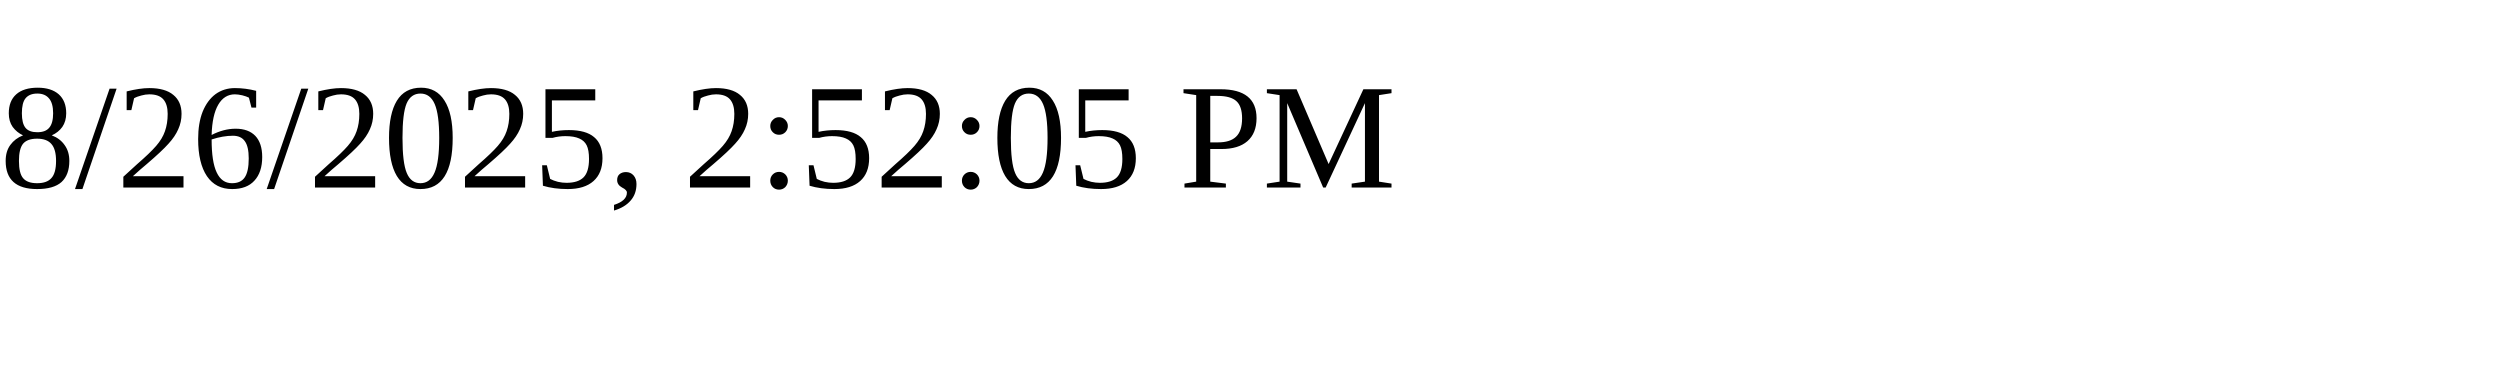
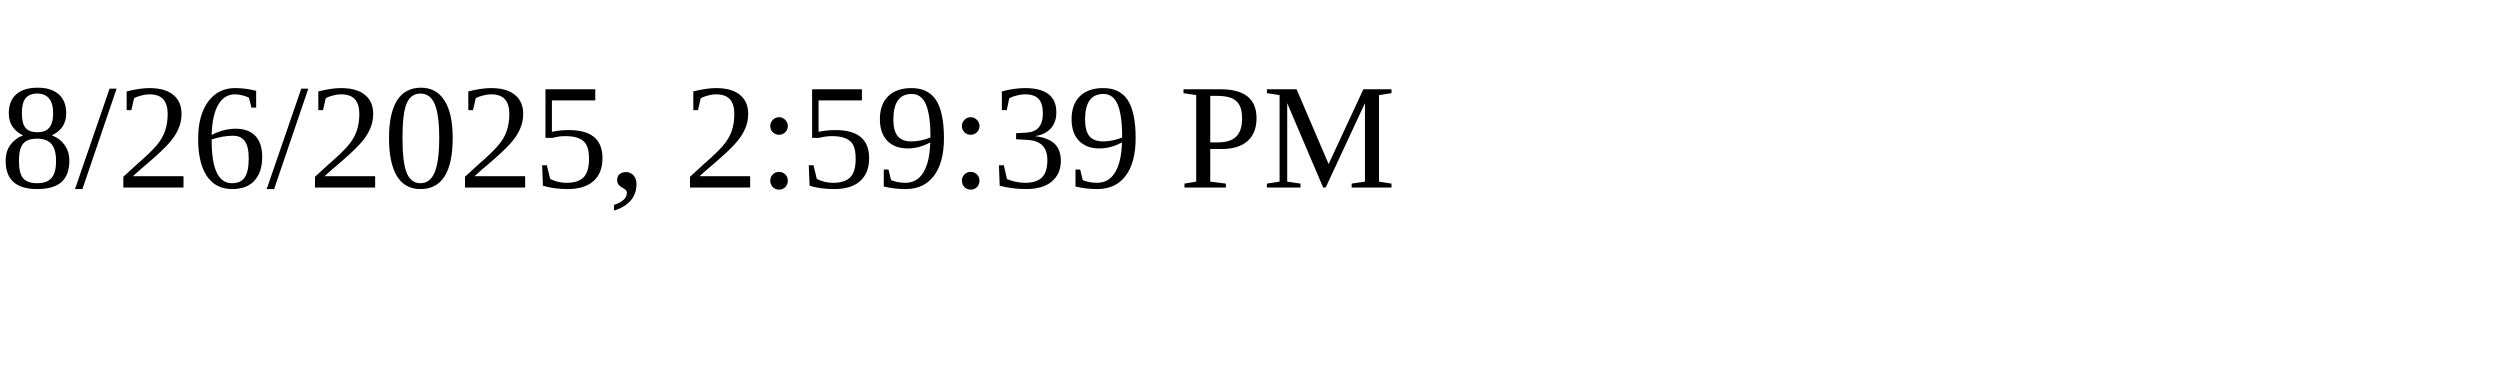
<svg xmlns="http://www.w3.org/2000/svg" height="30" width="200">
-   <text x="0" y="15">8/26/2025, 2:52:05 PM</text>
+   <text x="0" y="15">8/26/2025, 2:59:39 PM</text>
</svg>
